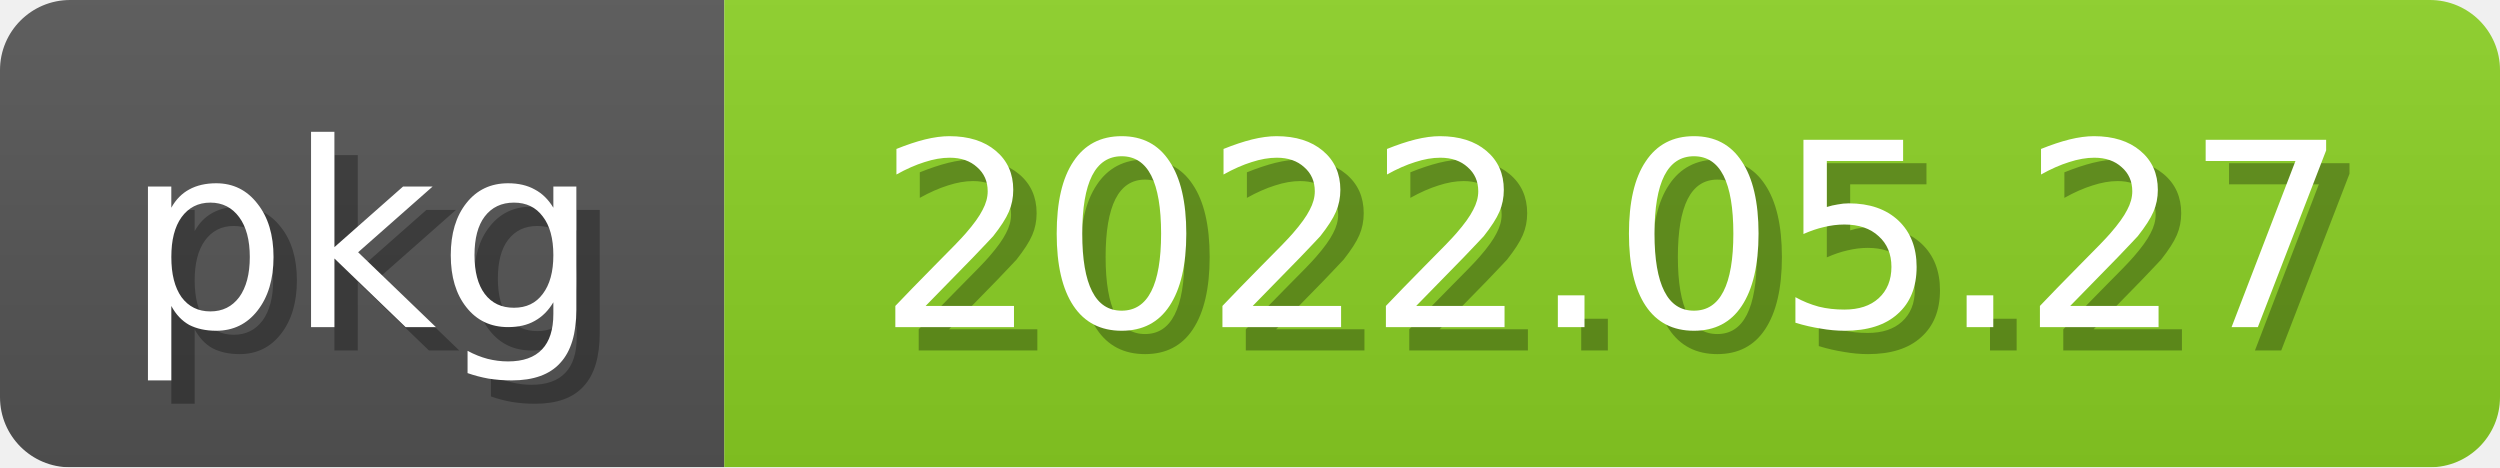
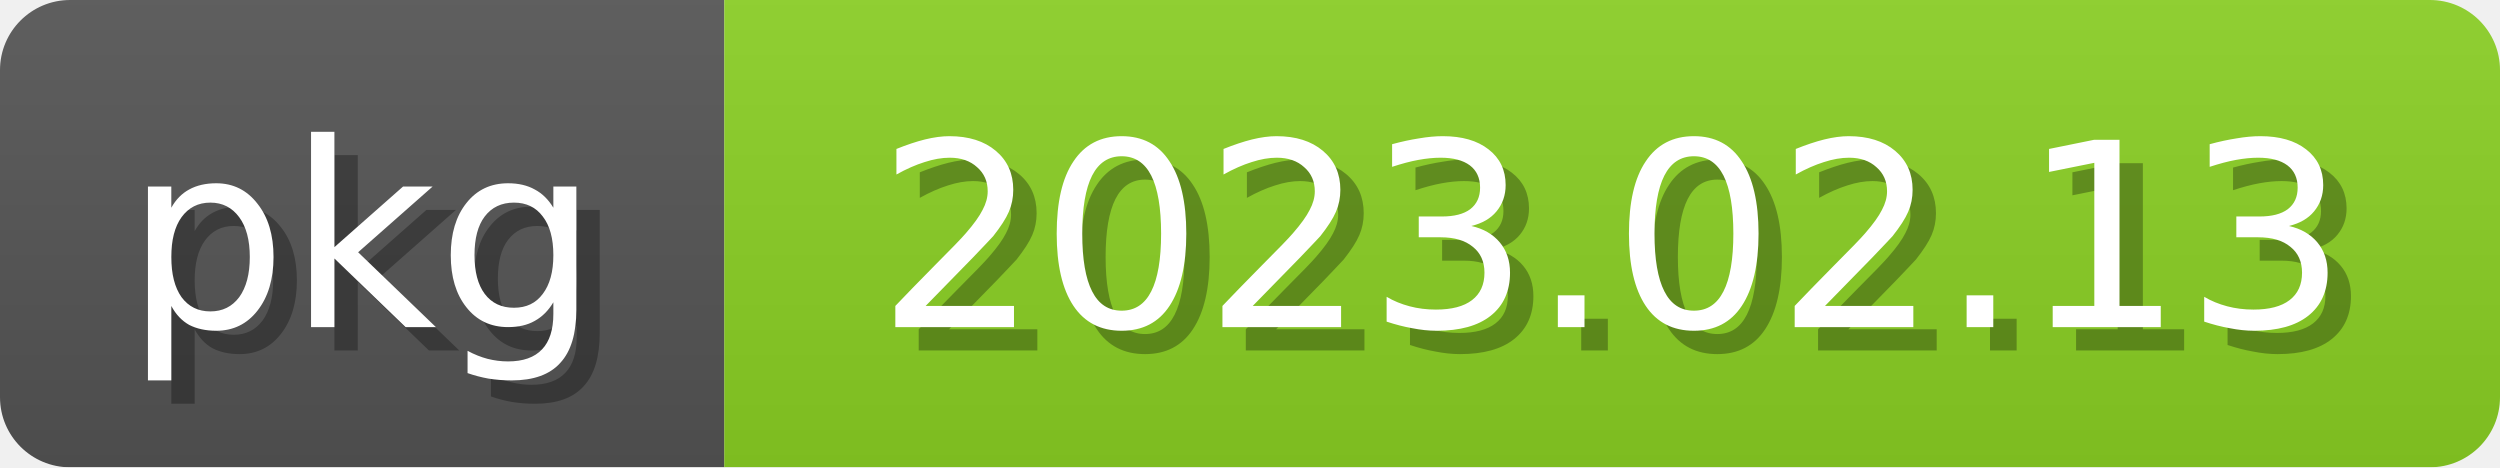
<svg xmlns="http://www.w3.org/2000/svg" width="107" height="20">
  <linearGradient id="b" x2="0" y2="100%">
    <stop offset="0" stop-color="#bbb" stop-opacity=".1" />
    <stop offset="1" stop-opacity=".1" />
  </linearGradient>
  <mask id="anybadge_2">
    <rect width="107" height="20" rx="3" fill="#fff" />
  </mask>
  <g mask="url(#anybadge_2)">
    <path fill="#555" d="M0 0h31v20H0z" />
    <path fill="#8bd124" d="M31 0h76v20H31z" />
    <path fill="url(#b)" d="M0 0h107v20H0z" />
  </g>
  <g fill="white" text-anchor="middle" font-family="DejaVu Sans,Verdana,Geneva,sans-serif" font-size="11">
    <text x="16.5" y="15" fill="#010101" fill-opacity=".3">pkg</text>
    <text x="15.5" y="14">pkg</text>
  </g>
  <g fill="white" text-anchor="middle" font-family="DejaVu Sans,Verdana,Geneva,sans-serif" font-size="11">
-     <text x="70.0" y="15" fill="#010101" fill-opacity=".3">2022.05.27</text>
-     <text x="69.0" y="14">2022.05.27</text>
+     <text x="70.0" y="15" fill="#010101" fill-opacity=".3">2023.02.13</text>
+     <text x="69.0" y="14">2023.02.13</text>
  </g>
</svg>
